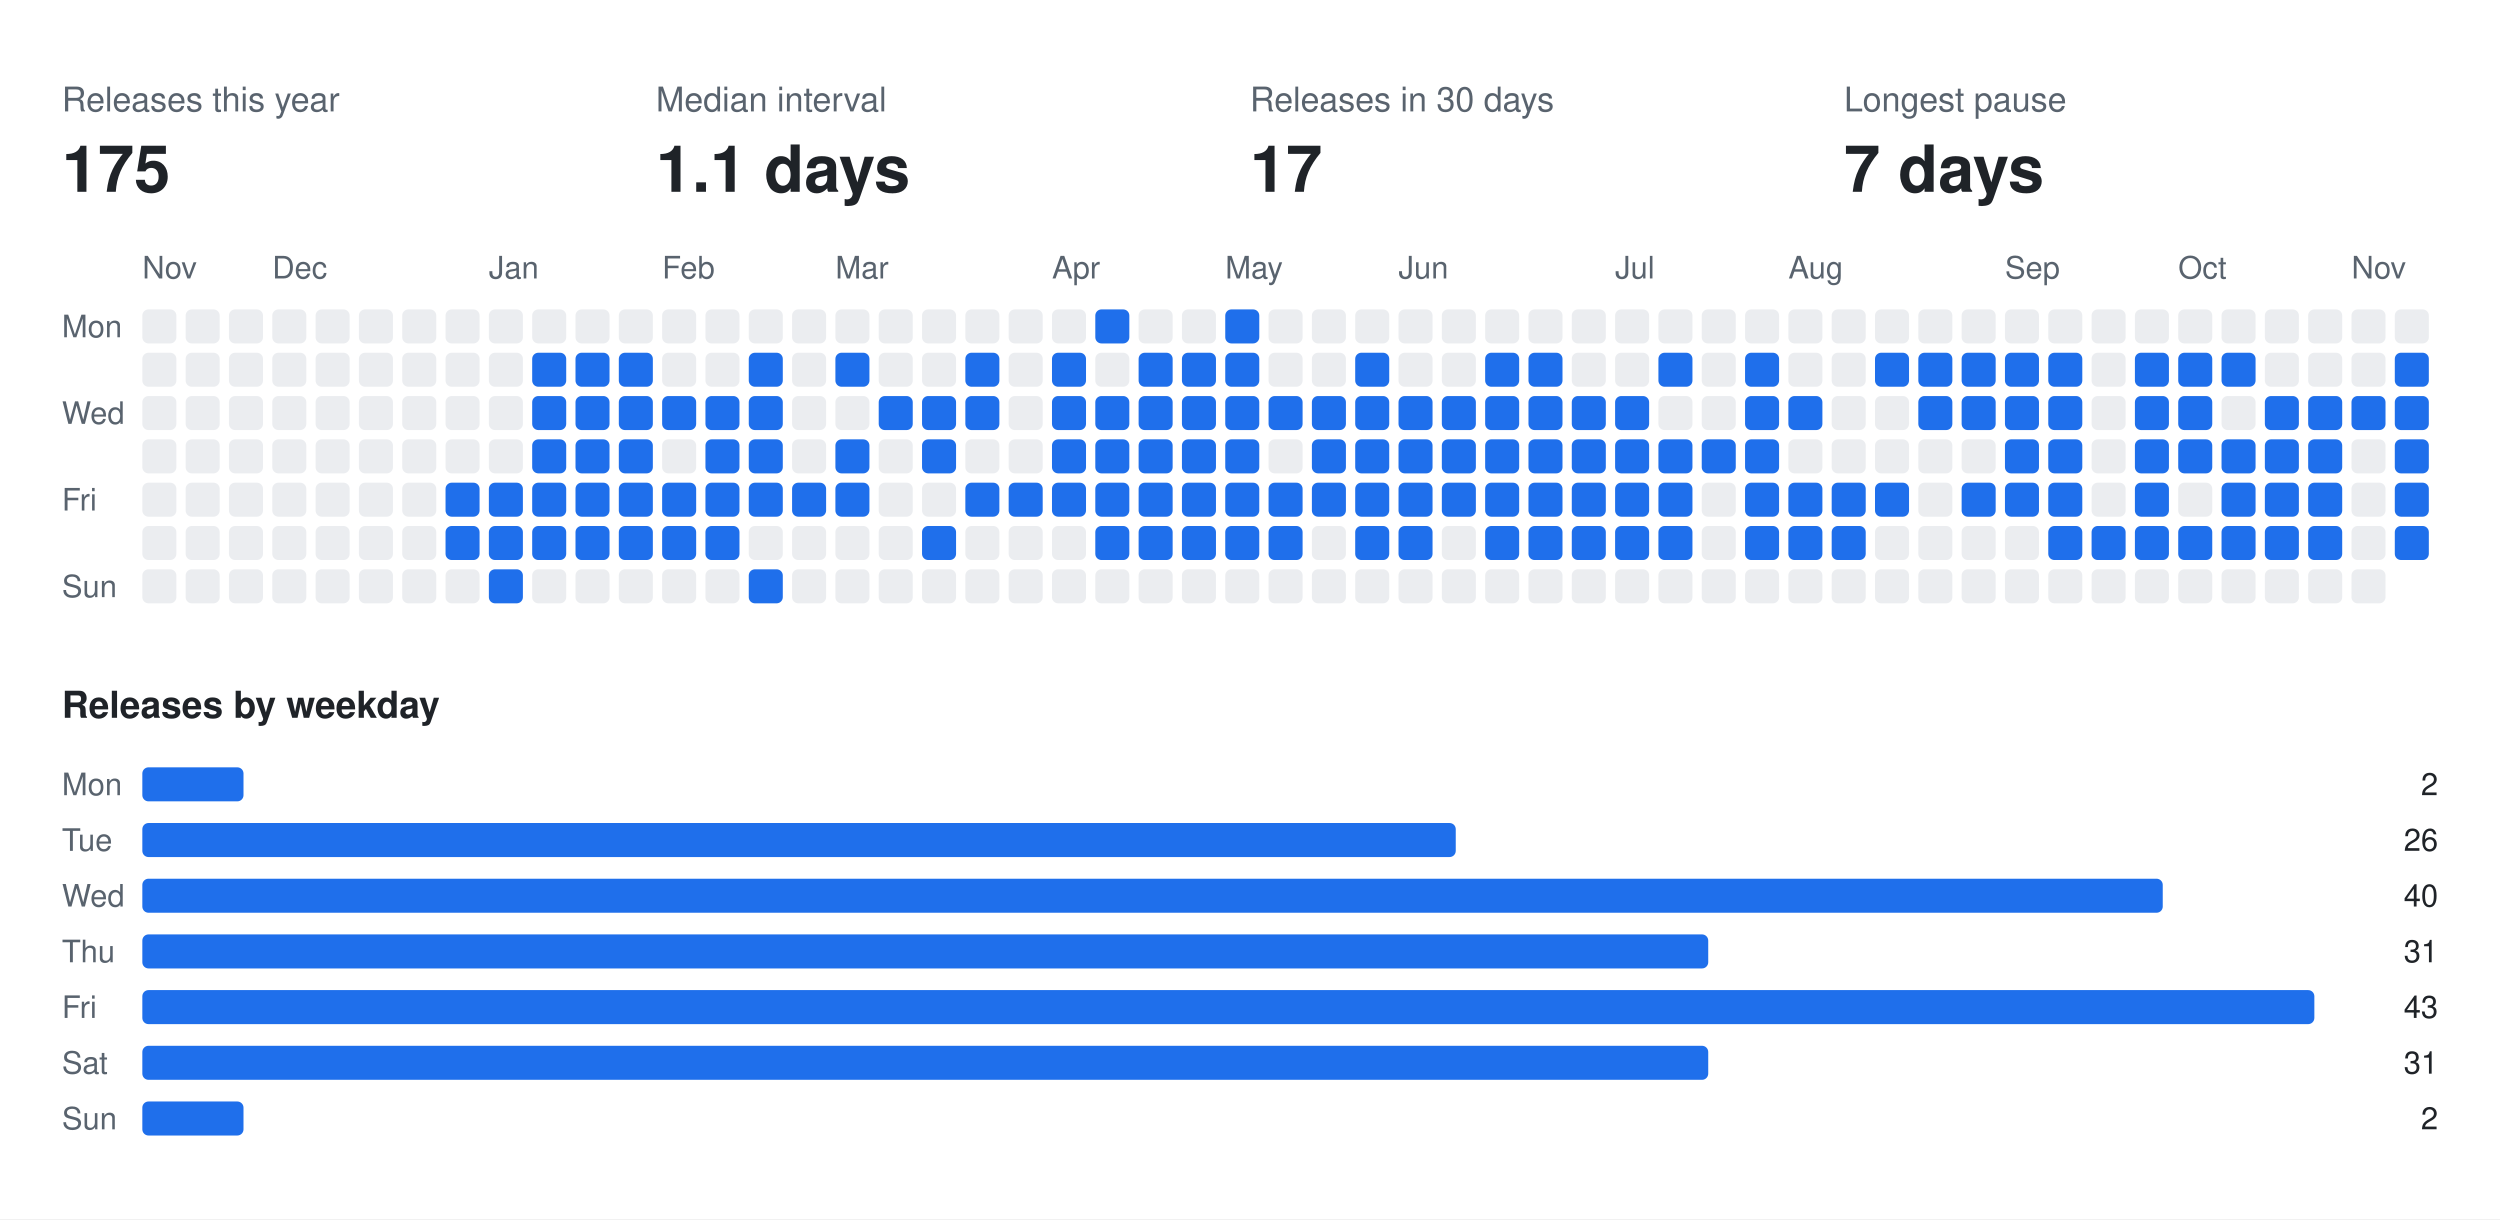
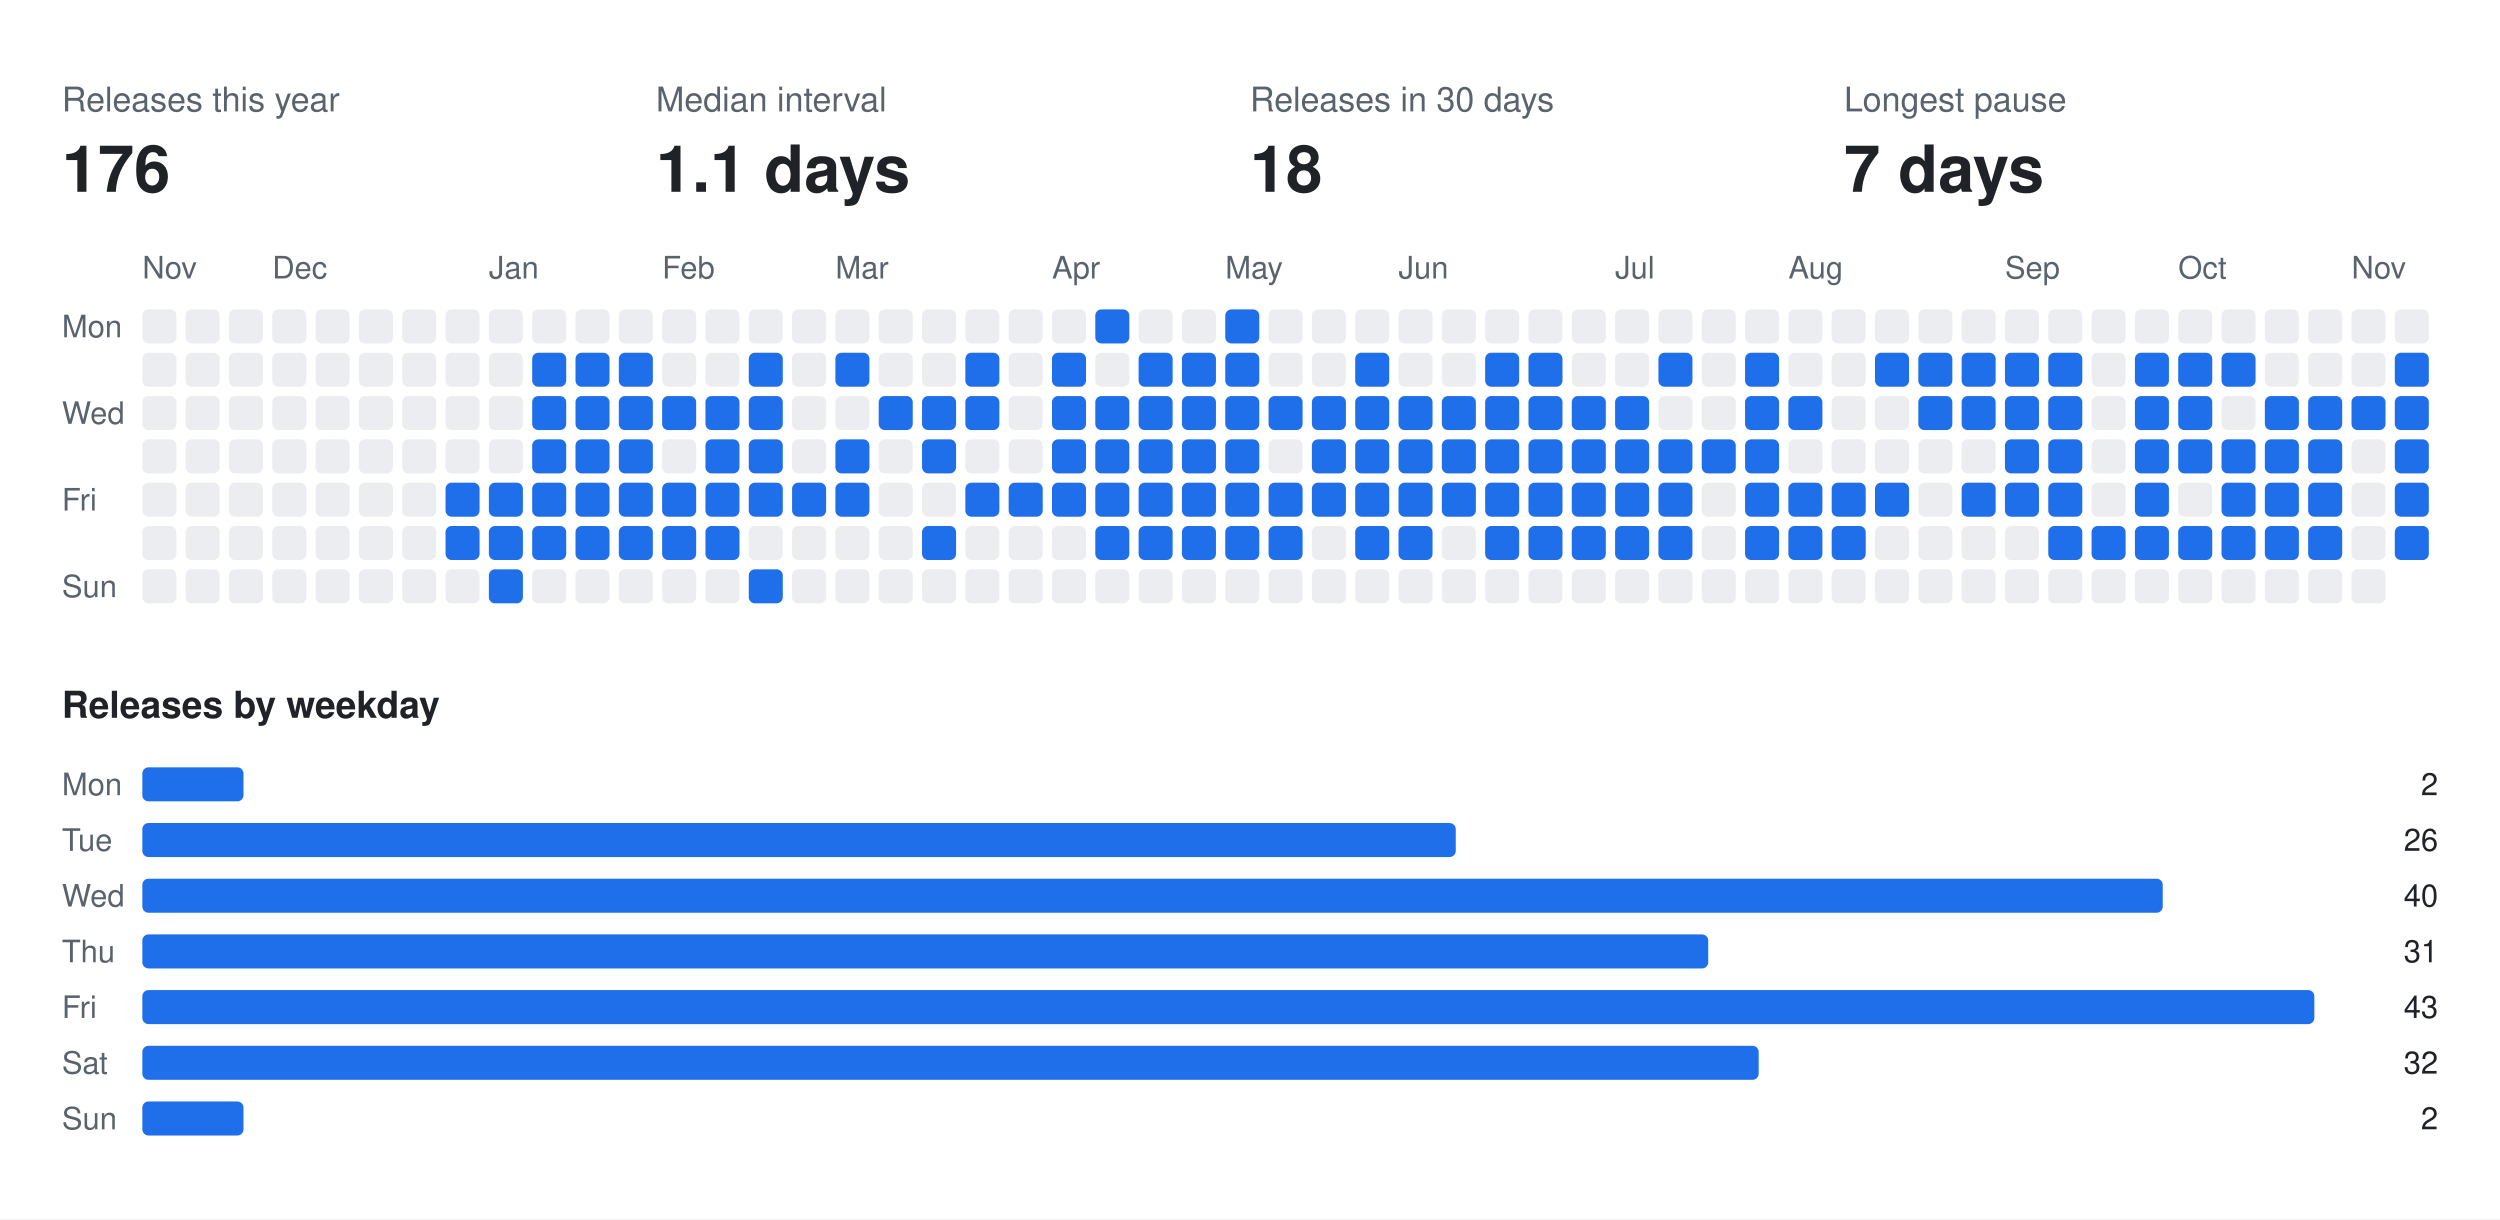
<svg xmlns="http://www.w3.org/2000/svg" width="808" height="394" viewBox="0 0 808 394" font-family="-apple-system,BlinkMacSystemFont,Segoe UI,Helvetica,Arial,sans-serif">
  <rect class="bg" width="808" height="394" fill="#ffffff" />
  <text x="20" y="36" fill="#59636e" font-size="11">Releases this year</text>
-   <text x="20" y="62" fill="#1f2328" font-size="21" font-weight="700">175</text>
+   <text x="20" y="62" fill="#1f2328" font-size="21" font-weight="700">176</text>
  <text x="212" y="36" fill="#59636e" font-size="11">Median interval</text>
  <text x="212" y="62" fill="#1f2328" font-size="21" font-weight="700">1.1 days</text>
  <text x="404" y="36" fill="#59636e" font-size="11">Releases in 30 days</text>
-   <text x="404" y="62" fill="#1f2328" font-size="21" font-weight="700">17</text>
+   <text x="404" y="62" fill="#1f2328" font-size="21" font-weight="700">18</text>
  <text x="596" y="36" fill="#59636e" font-size="11">Longest pause</text>
  <text x="596" y="62" fill="#1f2328" font-size="21" font-weight="700">7 days</text>
  <text x="46" y="90" fill="#59636e" font-size="10">Nov</text>
  <text x="88" y="90" fill="#59636e" font-size="10">Dec</text>
  <text x="158" y="90" fill="#59636e" font-size="10">Jan</text>
  <text x="214" y="90" fill="#59636e" font-size="10">Feb</text>
  <text x="270" y="90" fill="#59636e" font-size="10">Mar</text>
  <text x="340" y="90" fill="#59636e" font-size="10">Apr</text>
  <text x="396" y="90" fill="#59636e" font-size="10">May</text>
  <text x="452" y="90" fill="#59636e" font-size="10">Jun</text>
  <text x="522" y="90" fill="#59636e" font-size="10">Jul</text>
  <text x="578" y="90" fill="#59636e" font-size="10">Aug</text>
  <text x="648" y="90" fill="#59636e" font-size="10">Sep</text>
  <text x="704" y="90" fill="#59636e" font-size="10">Oct</text>
  <text x="760" y="90" fill="#59636e" font-size="10">Nov</text>
  <text x="20" y="109" fill="#59636e" font-size="10">Mon</text>
  <text x="20" y="137" fill="#59636e" font-size="10">Wed</text>
  <text x="20" y="165" fill="#59636e" font-size="10">Fri</text>
  <text x="20" y="193" fill="#59636e" font-size="10">Sun</text>
  <rect class="off" x="46" y="100" width="11" height="11" rx="2" fill="#ebedf0" />
  <rect class="off" x="46" y="114" width="11" height="11" rx="2" fill="#ebedf0" />
  <rect class="off" x="46" y="128" width="11" height="11" rx="2" fill="#ebedf0" />
  <rect class="off" x="46" y="142" width="11" height="11" rx="2" fill="#ebedf0" />
  <rect class="off" x="46" y="156" width="11" height="11" rx="2" fill="#ebedf0" />
  <rect class="off" x="46" y="170" width="11" height="11" rx="2" fill="#ebedf0" />
  <rect class="off" x="46" y="184" width="11" height="11" rx="2" fill="#ebedf0" />
  <rect class="off" x="60" y="100" width="11" height="11" rx="2" fill="#ebedf0" />
  <rect class="off" x="60" y="114" width="11" height="11" rx="2" fill="#ebedf0" />
  <rect class="off" x="60" y="128" width="11" height="11" rx="2" fill="#ebedf0" />
  <rect class="off" x="60" y="142" width="11" height="11" rx="2" fill="#ebedf0" />
  <rect class="off" x="60" y="156" width="11" height="11" rx="2" fill="#ebedf0" />
  <rect class="off" x="60" y="170" width="11" height="11" rx="2" fill="#ebedf0" />
  <rect class="off" x="60" y="184" width="11" height="11" rx="2" fill="#ebedf0" />
  <rect class="off" x="74" y="100" width="11" height="11" rx="2" fill="#ebedf0" />
  <rect class="off" x="74" y="114" width="11" height="11" rx="2" fill="#ebedf0" />
  <rect class="off" x="74" y="128" width="11" height="11" rx="2" fill="#ebedf0" />
  <rect class="off" x="74" y="142" width="11" height="11" rx="2" fill="#ebedf0" />
  <rect class="off" x="74" y="156" width="11" height="11" rx="2" fill="#ebedf0" />
  <rect class="off" x="74" y="170" width="11" height="11" rx="2" fill="#ebedf0" />
  <rect class="off" x="74" y="184" width="11" height="11" rx="2" fill="#ebedf0" />
  <rect class="off" x="88" y="100" width="11" height="11" rx="2" fill="#ebedf0" />
  <rect class="off" x="88" y="114" width="11" height="11" rx="2" fill="#ebedf0" />
  <rect class="off" x="88" y="128" width="11" height="11" rx="2" fill="#ebedf0" />
  <rect class="off" x="88" y="142" width="11" height="11" rx="2" fill="#ebedf0" />
  <rect class="off" x="88" y="156" width="11" height="11" rx="2" fill="#ebedf0" />
  <rect class="off" x="88" y="170" width="11" height="11" rx="2" fill="#ebedf0" />
  <rect class="off" x="88" y="184" width="11" height="11" rx="2" fill="#ebedf0" />
  <rect class="off" x="102" y="100" width="11" height="11" rx="2" fill="#ebedf0" />
  <rect class="off" x="102" y="114" width="11" height="11" rx="2" fill="#ebedf0" />
  <rect class="off" x="102" y="128" width="11" height="11" rx="2" fill="#ebedf0" />
  <rect class="off" x="102" y="142" width="11" height="11" rx="2" fill="#ebedf0" />
  <rect class="off" x="102" y="156" width="11" height="11" rx="2" fill="#ebedf0" />
  <rect class="off" x="102" y="170" width="11" height="11" rx="2" fill="#ebedf0" />
  <rect class="off" x="102" y="184" width="11" height="11" rx="2" fill="#ebedf0" />
  <rect class="off" x="116" y="100" width="11" height="11" rx="2" fill="#ebedf0" />
  <rect class="off" x="116" y="114" width="11" height="11" rx="2" fill="#ebedf0" />
  <rect class="off" x="116" y="128" width="11" height="11" rx="2" fill="#ebedf0" />
  <rect class="off" x="116" y="142" width="11" height="11" rx="2" fill="#ebedf0" />
  <rect class="off" x="116" y="156" width="11" height="11" rx="2" fill="#ebedf0" />
  <rect class="off" x="116" y="170" width="11" height="11" rx="2" fill="#ebedf0" />
  <rect class="off" x="116" y="184" width="11" height="11" rx="2" fill="#ebedf0" />
  <rect class="off" x="130" y="100" width="11" height="11" rx="2" fill="#ebedf0" />
  <rect class="off" x="130" y="114" width="11" height="11" rx="2" fill="#ebedf0" />
  <rect class="off" x="130" y="128" width="11" height="11" rx="2" fill="#ebedf0" />
  <rect class="off" x="130" y="142" width="11" height="11" rx="2" fill="#ebedf0" />
  <rect class="off" x="130" y="156" width="11" height="11" rx="2" fill="#ebedf0" />
  <rect class="off" x="130" y="170" width="11" height="11" rx="2" fill="#ebedf0" />
  <rect class="off" x="130" y="184" width="11" height="11" rx="2" fill="#ebedf0" />
  <rect class="off" x="144" y="100" width="11" height="11" rx="2" fill="#ebedf0" />
  <rect class="off" x="144" y="114" width="11" height="11" rx="2" fill="#ebedf0" />
  <rect class="off" x="144" y="128" width="11" height="11" rx="2" fill="#ebedf0" />
  <rect class="off" x="144" y="142" width="11" height="11" rx="2" fill="#ebedf0" />
  <rect class="on" x="144" y="156" width="11" height="11" rx="2" fill="#1f6feb" />
  <rect class="on" x="144" y="170" width="11" height="11" rx="2" fill="#1f6feb" />
  <rect class="off" x="144" y="184" width="11" height="11" rx="2" fill="#ebedf0" />
  <rect class="off" x="158" y="100" width="11" height="11" rx="2" fill="#ebedf0" />
  <rect class="off" x="158" y="114" width="11" height="11" rx="2" fill="#ebedf0" />
  <rect class="off" x="158" y="128" width="11" height="11" rx="2" fill="#ebedf0" />
  <rect class="off" x="158" y="142" width="11" height="11" rx="2" fill="#ebedf0" />
  <rect class="on" x="158" y="156" width="11" height="11" rx="2" fill="#1f6feb" />
  <rect class="on" x="158" y="170" width="11" height="11" rx="2" fill="#1f6feb" />
  <rect class="on" x="158" y="184" width="11" height="11" rx="2" fill="#1f6feb" />
  <rect class="off" x="172" y="100" width="11" height="11" rx="2" fill="#ebedf0" />
  <rect class="on" x="172" y="114" width="11" height="11" rx="2" fill="#1f6feb" />
  <rect class="on" x="172" y="128" width="11" height="11" rx="2" fill="#1f6feb" />
  <rect class="on" x="172" y="142" width="11" height="11" rx="2" fill="#1f6feb" />
  <rect class="on" x="172" y="156" width="11" height="11" rx="2" fill="#1f6feb" />
  <rect class="on" x="172" y="170" width="11" height="11" rx="2" fill="#1f6feb" />
  <rect class="off" x="172" y="184" width="11" height="11" rx="2" fill="#ebedf0" />
  <rect class="off" x="186" y="100" width="11" height="11" rx="2" fill="#ebedf0" />
  <rect class="on" x="186" y="114" width="11" height="11" rx="2" fill="#1f6feb" />
  <rect class="on" x="186" y="128" width="11" height="11" rx="2" fill="#1f6feb" />
  <rect class="on" x="186" y="142" width="11" height="11" rx="2" fill="#1f6feb" />
  <rect class="on" x="186" y="156" width="11" height="11" rx="2" fill="#1f6feb" />
  <rect class="on" x="186" y="170" width="11" height="11" rx="2" fill="#1f6feb" />
  <rect class="off" x="186" y="184" width="11" height="11" rx="2" fill="#ebedf0" />
  <rect class="off" x="200" y="100" width="11" height="11" rx="2" fill="#ebedf0" />
  <rect class="on" x="200" y="114" width="11" height="11" rx="2" fill="#1f6feb" />
  <rect class="on" x="200" y="128" width="11" height="11" rx="2" fill="#1f6feb" />
  <rect class="on" x="200" y="142" width="11" height="11" rx="2" fill="#1f6feb" />
  <rect class="on" x="200" y="156" width="11" height="11" rx="2" fill="#1f6feb" />
  <rect class="on" x="200" y="170" width="11" height="11" rx="2" fill="#1f6feb" />
  <rect class="off" x="200" y="184" width="11" height="11" rx="2" fill="#ebedf0" />
  <rect class="off" x="214" y="100" width="11" height="11" rx="2" fill="#ebedf0" />
  <rect class="off" x="214" y="114" width="11" height="11" rx="2" fill="#ebedf0" />
  <rect class="on" x="214" y="128" width="11" height="11" rx="2" fill="#1f6feb" />
  <rect class="off" x="214" y="142" width="11" height="11" rx="2" fill="#ebedf0" />
  <rect class="on" x="214" y="156" width="11" height="11" rx="2" fill="#1f6feb" />
  <rect class="on" x="214" y="170" width="11" height="11" rx="2" fill="#1f6feb" />
  <rect class="off" x="214" y="184" width="11" height="11" rx="2" fill="#ebedf0" />
  <rect class="off" x="228" y="100" width="11" height="11" rx="2" fill="#ebedf0" />
  <rect class="off" x="228" y="114" width="11" height="11" rx="2" fill="#ebedf0" />
  <rect class="on" x="228" y="128" width="11" height="11" rx="2" fill="#1f6feb" />
  <rect class="on" x="228" y="142" width="11" height="11" rx="2" fill="#1f6feb" />
  <rect class="on" x="228" y="156" width="11" height="11" rx="2" fill="#1f6feb" />
  <rect class="on" x="228" y="170" width="11" height="11" rx="2" fill="#1f6feb" />
  <rect class="off" x="228" y="184" width="11" height="11" rx="2" fill="#ebedf0" />
  <rect class="off" x="242" y="100" width="11" height="11" rx="2" fill="#ebedf0" />
  <rect class="on" x="242" y="114" width="11" height="11" rx="2" fill="#1f6feb" />
  <rect class="on" x="242" y="128" width="11" height="11" rx="2" fill="#1f6feb" />
  <rect class="on" x="242" y="142" width="11" height="11" rx="2" fill="#1f6feb" />
  <rect class="on" x="242" y="156" width="11" height="11" rx="2" fill="#1f6feb" />
  <rect class="off" x="242" y="170" width="11" height="11" rx="2" fill="#ebedf0" />
  <rect class="on" x="242" y="184" width="11" height="11" rx="2" fill="#1f6feb" />
  <rect class="off" x="256" y="100" width="11" height="11" rx="2" fill="#ebedf0" />
  <rect class="off" x="256" y="114" width="11" height="11" rx="2" fill="#ebedf0" />
  <rect class="off" x="256" y="128" width="11" height="11" rx="2" fill="#ebedf0" />
  <rect class="off" x="256" y="142" width="11" height="11" rx="2" fill="#ebedf0" />
  <rect class="on" x="256" y="156" width="11" height="11" rx="2" fill="#1f6feb" />
  <rect class="off" x="256" y="170" width="11" height="11" rx="2" fill="#ebedf0" />
  <rect class="off" x="256" y="184" width="11" height="11" rx="2" fill="#ebedf0" />
  <rect class="off" x="270" y="100" width="11" height="11" rx="2" fill="#ebedf0" />
  <rect class="on" x="270" y="114" width="11" height="11" rx="2" fill="#1f6feb" />
  <rect class="off" x="270" y="128" width="11" height="11" rx="2" fill="#ebedf0" />
  <rect class="on" x="270" y="142" width="11" height="11" rx="2" fill="#1f6feb" />
  <rect class="on" x="270" y="156" width="11" height="11" rx="2" fill="#1f6feb" />
  <rect class="off" x="270" y="170" width="11" height="11" rx="2" fill="#ebedf0" />
  <rect class="off" x="270" y="184" width="11" height="11" rx="2" fill="#ebedf0" />
  <rect class="off" x="284" y="100" width="11" height="11" rx="2" fill="#ebedf0" />
  <rect class="off" x="284" y="114" width="11" height="11" rx="2" fill="#ebedf0" />
  <rect class="on" x="284" y="128" width="11" height="11" rx="2" fill="#1f6feb" />
  <rect class="off" x="284" y="142" width="11" height="11" rx="2" fill="#ebedf0" />
  <rect class="off" x="284" y="156" width="11" height="11" rx="2" fill="#ebedf0" />
  <rect class="off" x="284" y="170" width="11" height="11" rx="2" fill="#ebedf0" />
  <rect class="off" x="284" y="184" width="11" height="11" rx="2" fill="#ebedf0" />
  <rect class="off" x="298" y="100" width="11" height="11" rx="2" fill="#ebedf0" />
  <rect class="off" x="298" y="114" width="11" height="11" rx="2" fill="#ebedf0" />
  <rect class="on" x="298" y="128" width="11" height="11" rx="2" fill="#1f6feb" />
  <rect class="on" x="298" y="142" width="11" height="11" rx="2" fill="#1f6feb" />
  <rect class="off" x="298" y="156" width="11" height="11" rx="2" fill="#ebedf0" />
  <rect class="on" x="298" y="170" width="11" height="11" rx="2" fill="#1f6feb" />
  <rect class="off" x="298" y="184" width="11" height="11" rx="2" fill="#ebedf0" />
  <rect class="off" x="312" y="100" width="11" height="11" rx="2" fill="#ebedf0" />
  <rect class="on" x="312" y="114" width="11" height="11" rx="2" fill="#1f6feb" />
  <rect class="on" x="312" y="128" width="11" height="11" rx="2" fill="#1f6feb" />
  <rect class="off" x="312" y="142" width="11" height="11" rx="2" fill="#ebedf0" />
  <rect class="on" x="312" y="156" width="11" height="11" rx="2" fill="#1f6feb" />
  <rect class="off" x="312" y="170" width="11" height="11" rx="2" fill="#ebedf0" />
  <rect class="off" x="312" y="184" width="11" height="11" rx="2" fill="#ebedf0" />
  <rect class="off" x="326" y="100" width="11" height="11" rx="2" fill="#ebedf0" />
  <rect class="off" x="326" y="114" width="11" height="11" rx="2" fill="#ebedf0" />
  <rect class="off" x="326" y="128" width="11" height="11" rx="2" fill="#ebedf0" />
  <rect class="off" x="326" y="142" width="11" height="11" rx="2" fill="#ebedf0" />
  <rect class="on" x="326" y="156" width="11" height="11" rx="2" fill="#1f6feb" />
  <rect class="off" x="326" y="170" width="11" height="11" rx="2" fill="#ebedf0" />
  <rect class="off" x="326" y="184" width="11" height="11" rx="2" fill="#ebedf0" />
  <rect class="off" x="340" y="100" width="11" height="11" rx="2" fill="#ebedf0" />
  <rect class="on" x="340" y="114" width="11" height="11" rx="2" fill="#1f6feb" />
  <rect class="on" x="340" y="128" width="11" height="11" rx="2" fill="#1f6feb" />
  <rect class="on" x="340" y="142" width="11" height="11" rx="2" fill="#1f6feb" />
  <rect class="on" x="340" y="156" width="11" height="11" rx="2" fill="#1f6feb" />
  <rect class="off" x="340" y="170" width="11" height="11" rx="2" fill="#ebedf0" />
  <rect class="off" x="340" y="184" width="11" height="11" rx="2" fill="#ebedf0" />
  <rect class="on" x="354" y="100" width="11" height="11" rx="2" fill="#1f6feb" />
  <rect class="off" x="354" y="114" width="11" height="11" rx="2" fill="#ebedf0" />
  <rect class="on" x="354" y="128" width="11" height="11" rx="2" fill="#1f6feb" />
  <rect class="on" x="354" y="142" width="11" height="11" rx="2" fill="#1f6feb" />
  <rect class="on" x="354" y="156" width="11" height="11" rx="2" fill="#1f6feb" />
  <rect class="on" x="354" y="170" width="11" height="11" rx="2" fill="#1f6feb" />
  <rect class="off" x="354" y="184" width="11" height="11" rx="2" fill="#ebedf0" />
  <rect class="off" x="368" y="100" width="11" height="11" rx="2" fill="#ebedf0" />
  <rect class="on" x="368" y="114" width="11" height="11" rx="2" fill="#1f6feb" />
  <rect class="on" x="368" y="128" width="11" height="11" rx="2" fill="#1f6feb" />
  <rect class="on" x="368" y="142" width="11" height="11" rx="2" fill="#1f6feb" />
  <rect class="on" x="368" y="156" width="11" height="11" rx="2" fill="#1f6feb" />
  <rect class="on" x="368" y="170" width="11" height="11" rx="2" fill="#1f6feb" />
  <rect class="off" x="368" y="184" width="11" height="11" rx="2" fill="#ebedf0" />
  <rect class="off" x="382" y="100" width="11" height="11" rx="2" fill="#ebedf0" />
  <rect class="on" x="382" y="114" width="11" height="11" rx="2" fill="#1f6feb" />
  <rect class="on" x="382" y="128" width="11" height="11" rx="2" fill="#1f6feb" />
  <rect class="on" x="382" y="142" width="11" height="11" rx="2" fill="#1f6feb" />
  <rect class="on" x="382" y="156" width="11" height="11" rx="2" fill="#1f6feb" />
  <rect class="on" x="382" y="170" width="11" height="11" rx="2" fill="#1f6feb" />
  <rect class="off" x="382" y="184" width="11" height="11" rx="2" fill="#ebedf0" />
  <rect class="on" x="396" y="100" width="11" height="11" rx="2" fill="#1f6feb" />
  <rect class="on" x="396" y="114" width="11" height="11" rx="2" fill="#1f6feb" />
  <rect class="on" x="396" y="128" width="11" height="11" rx="2" fill="#1f6feb" />
  <rect class="on" x="396" y="142" width="11" height="11" rx="2" fill="#1f6feb" />
  <rect class="on" x="396" y="156" width="11" height="11" rx="2" fill="#1f6feb" />
  <rect class="on" x="396" y="170" width="11" height="11" rx="2" fill="#1f6feb" />
  <rect class="off" x="396" y="184" width="11" height="11" rx="2" fill="#ebedf0" />
  <rect class="off" x="410" y="100" width="11" height="11" rx="2" fill="#ebedf0" />
  <rect class="off" x="410" y="114" width="11" height="11" rx="2" fill="#ebedf0" />
  <rect class="on" x="410" y="128" width="11" height="11" rx="2" fill="#1f6feb" />
  <rect class="off" x="410" y="142" width="11" height="11" rx="2" fill="#ebedf0" />
  <rect class="on" x="410" y="156" width="11" height="11" rx="2" fill="#1f6feb" />
  <rect class="on" x="410" y="170" width="11" height="11" rx="2" fill="#1f6feb" />
  <rect class="off" x="410" y="184" width="11" height="11" rx="2" fill="#ebedf0" />
  <rect class="off" x="424" y="100" width="11" height="11" rx="2" fill="#ebedf0" />
  <rect class="off" x="424" y="114" width="11" height="11" rx="2" fill="#ebedf0" />
  <rect class="on" x="424" y="128" width="11" height="11" rx="2" fill="#1f6feb" />
  <rect class="on" x="424" y="142" width="11" height="11" rx="2" fill="#1f6feb" />
  <rect class="on" x="424" y="156" width="11" height="11" rx="2" fill="#1f6feb" />
  <rect class="off" x="424" y="170" width="11" height="11" rx="2" fill="#ebedf0" />
  <rect class="off" x="424" y="184" width="11" height="11" rx="2" fill="#ebedf0" />
  <rect class="off" x="438" y="100" width="11" height="11" rx="2" fill="#ebedf0" />
  <rect class="on" x="438" y="114" width="11" height="11" rx="2" fill="#1f6feb" />
  <rect class="on" x="438" y="128" width="11" height="11" rx="2" fill="#1f6feb" />
  <rect class="on" x="438" y="142" width="11" height="11" rx="2" fill="#1f6feb" />
  <rect class="on" x="438" y="156" width="11" height="11" rx="2" fill="#1f6feb" />
  <rect class="on" x="438" y="170" width="11" height="11" rx="2" fill="#1f6feb" />
  <rect class="off" x="438" y="184" width="11" height="11" rx="2" fill="#ebedf0" />
  <rect class="off" x="452" y="100" width="11" height="11" rx="2" fill="#ebedf0" />
  <rect class="off" x="452" y="114" width="11" height="11" rx="2" fill="#ebedf0" />
  <rect class="on" x="452" y="128" width="11" height="11" rx="2" fill="#1f6feb" />
  <rect class="on" x="452" y="142" width="11" height="11" rx="2" fill="#1f6feb" />
  <rect class="on" x="452" y="156" width="11" height="11" rx="2" fill="#1f6feb" />
  <rect class="on" x="452" y="170" width="11" height="11" rx="2" fill="#1f6feb" />
  <rect class="off" x="452" y="184" width="11" height="11" rx="2" fill="#ebedf0" />
  <rect class="off" x="466" y="100" width="11" height="11" rx="2" fill="#ebedf0" />
  <rect class="off" x="466" y="114" width="11" height="11" rx="2" fill="#ebedf0" />
  <rect class="on" x="466" y="128" width="11" height="11" rx="2" fill="#1f6feb" />
  <rect class="on" x="466" y="142" width="11" height="11" rx="2" fill="#1f6feb" />
  <rect class="on" x="466" y="156" width="11" height="11" rx="2" fill="#1f6feb" />
  <rect class="off" x="466" y="170" width="11" height="11" rx="2" fill="#ebedf0" />
  <rect class="off" x="466" y="184" width="11" height="11" rx="2" fill="#ebedf0" />
  <rect class="off" x="480" y="100" width="11" height="11" rx="2" fill="#ebedf0" />
  <rect class="on" x="480" y="114" width="11" height="11" rx="2" fill="#1f6feb" />
  <rect class="on" x="480" y="128" width="11" height="11" rx="2" fill="#1f6feb" />
  <rect class="on" x="480" y="142" width="11" height="11" rx="2" fill="#1f6feb" />
  <rect class="on" x="480" y="156" width="11" height="11" rx="2" fill="#1f6feb" />
  <rect class="on" x="480" y="170" width="11" height="11" rx="2" fill="#1f6feb" />
  <rect class="off" x="480" y="184" width="11" height="11" rx="2" fill="#ebedf0" />
  <rect class="off" x="494" y="100" width="11" height="11" rx="2" fill="#ebedf0" />
  <rect class="on" x="494" y="114" width="11" height="11" rx="2" fill="#1f6feb" />
  <rect class="on" x="494" y="128" width="11" height="11" rx="2" fill="#1f6feb" />
  <rect class="on" x="494" y="142" width="11" height="11" rx="2" fill="#1f6feb" />
  <rect class="on" x="494" y="156" width="11" height="11" rx="2" fill="#1f6feb" />
  <rect class="on" x="494" y="170" width="11" height="11" rx="2" fill="#1f6feb" />
  <rect class="off" x="494" y="184" width="11" height="11" rx="2" fill="#ebedf0" />
  <rect class="off" x="508" y="100" width="11" height="11" rx="2" fill="#ebedf0" />
  <rect class="off" x="508" y="114" width="11" height="11" rx="2" fill="#ebedf0" />
  <rect class="on" x="508" y="128" width="11" height="11" rx="2" fill="#1f6feb" />
  <rect class="on" x="508" y="142" width="11" height="11" rx="2" fill="#1f6feb" />
  <rect class="on" x="508" y="156" width="11" height="11" rx="2" fill="#1f6feb" />
  <rect class="on" x="508" y="170" width="11" height="11" rx="2" fill="#1f6feb" />
  <rect class="off" x="508" y="184" width="11" height="11" rx="2" fill="#ebedf0" />
  <rect class="off" x="522" y="100" width="11" height="11" rx="2" fill="#ebedf0" />
  <rect class="off" x="522" y="114" width="11" height="11" rx="2" fill="#ebedf0" />
  <rect class="on" x="522" y="128" width="11" height="11" rx="2" fill="#1f6feb" />
  <rect class="on" x="522" y="142" width="11" height="11" rx="2" fill="#1f6feb" />
  <rect class="on" x="522" y="156" width="11" height="11" rx="2" fill="#1f6feb" />
  <rect class="on" x="522" y="170" width="11" height="11" rx="2" fill="#1f6feb" />
  <rect class="off" x="522" y="184" width="11" height="11" rx="2" fill="#ebedf0" />
  <rect class="off" x="536" y="100" width="11" height="11" rx="2" fill="#ebedf0" />
  <rect class="on" x="536" y="114" width="11" height="11" rx="2" fill="#1f6feb" />
  <rect class="off" x="536" y="128" width="11" height="11" rx="2" fill="#ebedf0" />
  <rect class="on" x="536" y="142" width="11" height="11" rx="2" fill="#1f6feb" />
  <rect class="on" x="536" y="156" width="11" height="11" rx="2" fill="#1f6feb" />
  <rect class="on" x="536" y="170" width="11" height="11" rx="2" fill="#1f6feb" />
  <rect class="off" x="536" y="184" width="11" height="11" rx="2" fill="#ebedf0" />
  <rect class="off" x="550" y="100" width="11" height="11" rx="2" fill="#ebedf0" />
  <rect class="off" x="550" y="114" width="11" height="11" rx="2" fill="#ebedf0" />
  <rect class="off" x="550" y="128" width="11" height="11" rx="2" fill="#ebedf0" />
  <rect class="on" x="550" y="142" width="11" height="11" rx="2" fill="#1f6feb" />
  <rect class="off" x="550" y="156" width="11" height="11" rx="2" fill="#ebedf0" />
  <rect class="off" x="550" y="170" width="11" height="11" rx="2" fill="#ebedf0" />
  <rect class="off" x="550" y="184" width="11" height="11" rx="2" fill="#ebedf0" />
  <rect class="off" x="564" y="100" width="11" height="11" rx="2" fill="#ebedf0" />
  <rect class="on" x="564" y="114" width="11" height="11" rx="2" fill="#1f6feb" />
  <rect class="on" x="564" y="128" width="11" height="11" rx="2" fill="#1f6feb" />
  <rect class="on" x="564" y="142" width="11" height="11" rx="2" fill="#1f6feb" />
  <rect class="on" x="564" y="156" width="11" height="11" rx="2" fill="#1f6feb" />
  <rect class="on" x="564" y="170" width="11" height="11" rx="2" fill="#1f6feb" />
  <rect class="off" x="564" y="184" width="11" height="11" rx="2" fill="#ebedf0" />
  <rect class="off" x="578" y="100" width="11" height="11" rx="2" fill="#ebedf0" />
  <rect class="off" x="578" y="114" width="11" height="11" rx="2" fill="#ebedf0" />
  <rect class="on" x="578" y="128" width="11" height="11" rx="2" fill="#1f6feb" />
  <rect class="off" x="578" y="142" width="11" height="11" rx="2" fill="#ebedf0" />
  <rect class="on" x="578" y="156" width="11" height="11" rx="2" fill="#1f6feb" />
  <rect class="on" x="578" y="170" width="11" height="11" rx="2" fill="#1f6feb" />
  <rect class="off" x="578" y="184" width="11" height="11" rx="2" fill="#ebedf0" />
  <rect class="off" x="592" y="100" width="11" height="11" rx="2" fill="#ebedf0" />
  <rect class="off" x="592" y="114" width="11" height="11" rx="2" fill="#ebedf0" />
  <rect class="off" x="592" y="128" width="11" height="11" rx="2" fill="#ebedf0" />
  <rect class="off" x="592" y="142" width="11" height="11" rx="2" fill="#ebedf0" />
  <rect class="on" x="592" y="156" width="11" height="11" rx="2" fill="#1f6feb" />
  <rect class="on" x="592" y="170" width="11" height="11" rx="2" fill="#1f6feb" />
  <rect class="off" x="592" y="184" width="11" height="11" rx="2" fill="#ebedf0" />
  <rect class="off" x="606" y="100" width="11" height="11" rx="2" fill="#ebedf0" />
  <rect class="on" x="606" y="114" width="11" height="11" rx="2" fill="#1f6feb" />
  <rect class="off" x="606" y="128" width="11" height="11" rx="2" fill="#ebedf0" />
  <rect class="off" x="606" y="142" width="11" height="11" rx="2" fill="#ebedf0" />
  <rect class="on" x="606" y="156" width="11" height="11" rx="2" fill="#1f6feb" />
  <rect class="off" x="606" y="170" width="11" height="11" rx="2" fill="#ebedf0" />
  <rect class="off" x="606" y="184" width="11" height="11" rx="2" fill="#ebedf0" />
  <rect class="off" x="620" y="100" width="11" height="11" rx="2" fill="#ebedf0" />
  <rect class="on" x="620" y="114" width="11" height="11" rx="2" fill="#1f6feb" />
  <rect class="on" x="620" y="128" width="11" height="11" rx="2" fill="#1f6feb" />
  <rect class="off" x="620" y="142" width="11" height="11" rx="2" fill="#ebedf0" />
  <rect class="off" x="620" y="156" width="11" height="11" rx="2" fill="#ebedf0" />
  <rect class="off" x="620" y="170" width="11" height="11" rx="2" fill="#ebedf0" />
  <rect class="off" x="620" y="184" width="11" height="11" rx="2" fill="#ebedf0" />
  <rect class="off" x="634" y="100" width="11" height="11" rx="2" fill="#ebedf0" />
  <rect class="on" x="634" y="114" width="11" height="11" rx="2" fill="#1f6feb" />
  <rect class="on" x="634" y="128" width="11" height="11" rx="2" fill="#1f6feb" />
  <rect class="off" x="634" y="142" width="11" height="11" rx="2" fill="#ebedf0" />
  <rect class="on" x="634" y="156" width="11" height="11" rx="2" fill="#1f6feb" />
  <rect class="off" x="634" y="170" width="11" height="11" rx="2" fill="#ebedf0" />
  <rect class="off" x="634" y="184" width="11" height="11" rx="2" fill="#ebedf0" />
  <rect class="off" x="648" y="100" width="11" height="11" rx="2" fill="#ebedf0" />
  <rect class="on" x="648" y="114" width="11" height="11" rx="2" fill="#1f6feb" />
  <rect class="on" x="648" y="128" width="11" height="11" rx="2" fill="#1f6feb" />
  <rect class="on" x="648" y="142" width="11" height="11" rx="2" fill="#1f6feb" />
  <rect class="on" x="648" y="156" width="11" height="11" rx="2" fill="#1f6feb" />
  <rect class="off" x="648" y="170" width="11" height="11" rx="2" fill="#ebedf0" />
  <rect class="off" x="648" y="184" width="11" height="11" rx="2" fill="#ebedf0" />
  <rect class="off" x="662" y="100" width="11" height="11" rx="2" fill="#ebedf0" />
  <rect class="on" x="662" y="114" width="11" height="11" rx="2" fill="#1f6feb" />
  <rect class="on" x="662" y="128" width="11" height="11" rx="2" fill="#1f6feb" />
  <rect class="on" x="662" y="142" width="11" height="11" rx="2" fill="#1f6feb" />
  <rect class="on" x="662" y="156" width="11" height="11" rx="2" fill="#1f6feb" />
  <rect class="on" x="662" y="170" width="11" height="11" rx="2" fill="#1f6feb" />
  <rect class="off" x="662" y="184" width="11" height="11" rx="2" fill="#ebedf0" />
  <rect class="off" x="676" y="100" width="11" height="11" rx="2" fill="#ebedf0" />
  <rect class="off" x="676" y="114" width="11" height="11" rx="2" fill="#ebedf0" />
  <rect class="off" x="676" y="128" width="11" height="11" rx="2" fill="#ebedf0" />
  <rect class="off" x="676" y="142" width="11" height="11" rx="2" fill="#ebedf0" />
  <rect class="off" x="676" y="156" width="11" height="11" rx="2" fill="#ebedf0" />
  <rect class="on" x="676" y="170" width="11" height="11" rx="2" fill="#1f6feb" />
  <rect class="off" x="676" y="184" width="11" height="11" rx="2" fill="#ebedf0" />
  <rect class="off" x="690" y="100" width="11" height="11" rx="2" fill="#ebedf0" />
  <rect class="on" x="690" y="114" width="11" height="11" rx="2" fill="#1f6feb" />
  <rect class="on" x="690" y="128" width="11" height="11" rx="2" fill="#1f6feb" />
  <rect class="on" x="690" y="142" width="11" height="11" rx="2" fill="#1f6feb" />
  <rect class="on" x="690" y="156" width="11" height="11" rx="2" fill="#1f6feb" />
  <rect class="on" x="690" y="170" width="11" height="11" rx="2" fill="#1f6feb" />
  <rect class="off" x="690" y="184" width="11" height="11" rx="2" fill="#ebedf0" />
  <rect class="off" x="704" y="100" width="11" height="11" rx="2" fill="#ebedf0" />
  <rect class="on" x="704" y="114" width="11" height="11" rx="2" fill="#1f6feb" />
  <rect class="on" x="704" y="128" width="11" height="11" rx="2" fill="#1f6feb" />
  <rect class="on" x="704" y="142" width="11" height="11" rx="2" fill="#1f6feb" />
  <rect class="off" x="704" y="156" width="11" height="11" rx="2" fill="#ebedf0" />
  <rect class="on" x="704" y="170" width="11" height="11" rx="2" fill="#1f6feb" />
  <rect class="off" x="704" y="184" width="11" height="11" rx="2" fill="#ebedf0" />
  <rect class="off" x="718" y="100" width="11" height="11" rx="2" fill="#ebedf0" />
  <rect class="on" x="718" y="114" width="11" height="11" rx="2" fill="#1f6feb" />
  <rect class="off" x="718" y="128" width="11" height="11" rx="2" fill="#ebedf0" />
  <rect class="on" x="718" y="142" width="11" height="11" rx="2" fill="#1f6feb" />
  <rect class="on" x="718" y="156" width="11" height="11" rx="2" fill="#1f6feb" />
  <rect class="on" x="718" y="170" width="11" height="11" rx="2" fill="#1f6feb" />
  <rect class="off" x="718" y="184" width="11" height="11" rx="2" fill="#ebedf0" />
  <rect class="off" x="732" y="100" width="11" height="11" rx="2" fill="#ebedf0" />
  <rect class="off" x="732" y="114" width="11" height="11" rx="2" fill="#ebedf0" />
  <rect class="on" x="732" y="128" width="11" height="11" rx="2" fill="#1f6feb" />
  <rect class="on" x="732" y="142" width="11" height="11" rx="2" fill="#1f6feb" />
  <rect class="on" x="732" y="156" width="11" height="11" rx="2" fill="#1f6feb" />
  <rect class="on" x="732" y="170" width="11" height="11" rx="2" fill="#1f6feb" />
  <rect class="off" x="732" y="184" width="11" height="11" rx="2" fill="#ebedf0" />
  <rect class="off" x="746" y="100" width="11" height="11" rx="2" fill="#ebedf0" />
  <rect class="off" x="746" y="114" width="11" height="11" rx="2" fill="#ebedf0" />
  <rect class="on" x="746" y="128" width="11" height="11" rx="2" fill="#1f6feb" />
  <rect class="on" x="746" y="142" width="11" height="11" rx="2" fill="#1f6feb" />
  <rect class="on" x="746" y="156" width="11" height="11" rx="2" fill="#1f6feb" />
  <rect class="on" x="746" y="170" width="11" height="11" rx="2" fill="#1f6feb" />
  <rect class="off" x="746" y="184" width="11" height="11" rx="2" fill="#ebedf0" />
  <rect class="off" x="760" y="100" width="11" height="11" rx="2" fill="#ebedf0" />
  <rect class="off" x="760" y="114" width="11" height="11" rx="2" fill="#ebedf0" />
  <rect class="on" x="760" y="128" width="11" height="11" rx="2" fill="#1f6feb" />
  <rect class="off" x="760" y="142" width="11" height="11" rx="2" fill="#ebedf0" />
  <rect class="off" x="760" y="156" width="11" height="11" rx="2" fill="#ebedf0" />
  <rect class="off" x="760" y="170" width="11" height="11" rx="2" fill="#ebedf0" />
  <rect class="off" x="760" y="184" width="11" height="11" rx="2" fill="#ebedf0" />
  <rect class="off" x="774" y="100" width="11" height="11" rx="2" fill="#ebedf0" />
  <rect class="on" x="774" y="114" width="11" height="11" rx="2" fill="#1f6feb" />
  <rect class="on" x="774" y="128" width="11" height="11" rx="2" fill="#1f6feb" />
  <rect class="on" x="774" y="142" width="11" height="11" rx="2" fill="#1f6feb" />
  <rect class="on" x="774" y="156" width="11" height="11" rx="2" fill="#1f6feb" />
  <rect class="on" x="774" y="170" width="11" height="11" rx="2" fill="#1f6feb" />
  <text x="20" y="232" fill="#1f2328" font-size="12" font-weight="600">Releases by weekday</text>
  <text x="20" y="257" fill="#59636e" font-size="10">Mon</text>
  <rect x="46" y="248" width="32.7" height="11" rx="2" fill="#1f6feb" />
  <text x="788" y="257" fill="#1f2328" font-size="10" text-anchor="end">2</text>
  <text x="20" y="275" fill="#59636e" font-size="10">Tue</text>
  <rect x="46" y="266" width="424.5" height="11" rx="2" fill="#1f6feb" />
  <text x="788" y="275" fill="#1f2328" font-size="10" text-anchor="end">26</text>
  <text x="20" y="293" fill="#59636e" font-size="10">Wed</text>
  <rect x="46" y="284" width="653.0" height="11" rx="2" fill="#1f6feb" />
  <text x="788" y="293" fill="#1f2328" font-size="10" text-anchor="end">40</text>
  <text x="20" y="311" fill="#59636e" font-size="10">Thu</text>
  <rect x="46" y="302" width="506.1" height="11" rx="2" fill="#1f6feb" />
  <text x="788" y="311" fill="#1f2328" font-size="10" text-anchor="end">31</text>
  <text x="20" y="329" fill="#59636e" font-size="10">Fri</text>
  <rect x="46" y="320" width="702.0" height="11" rx="2" fill="#1f6feb" />
  <text x="788" y="329" fill="#1f2328" font-size="10" text-anchor="end">43</text>
  <text x="20" y="347" fill="#59636e" font-size="10">Sat</text>
-   <rect x="46" y="338" width="506.1" height="11" rx="2" fill="#1f6feb" />
-   <text x="788" y="347" fill="#1f2328" font-size="10" text-anchor="end">31</text>
+   <rect x="46" y="338" width="522.4" height="11" rx="2" fill="#1f6feb" />
+   <text x="788" y="347" fill="#1f2328" font-size="10" text-anchor="end">32</text>
  <text x="20" y="365" fill="#59636e" font-size="10">Sun</text>
  <rect x="46" y="356" width="32.7" height="11" rx="2" fill="#1f6feb" />
  <text x="788" y="365" fill="#1f2328" font-size="10" text-anchor="end">2</text>
</svg>
